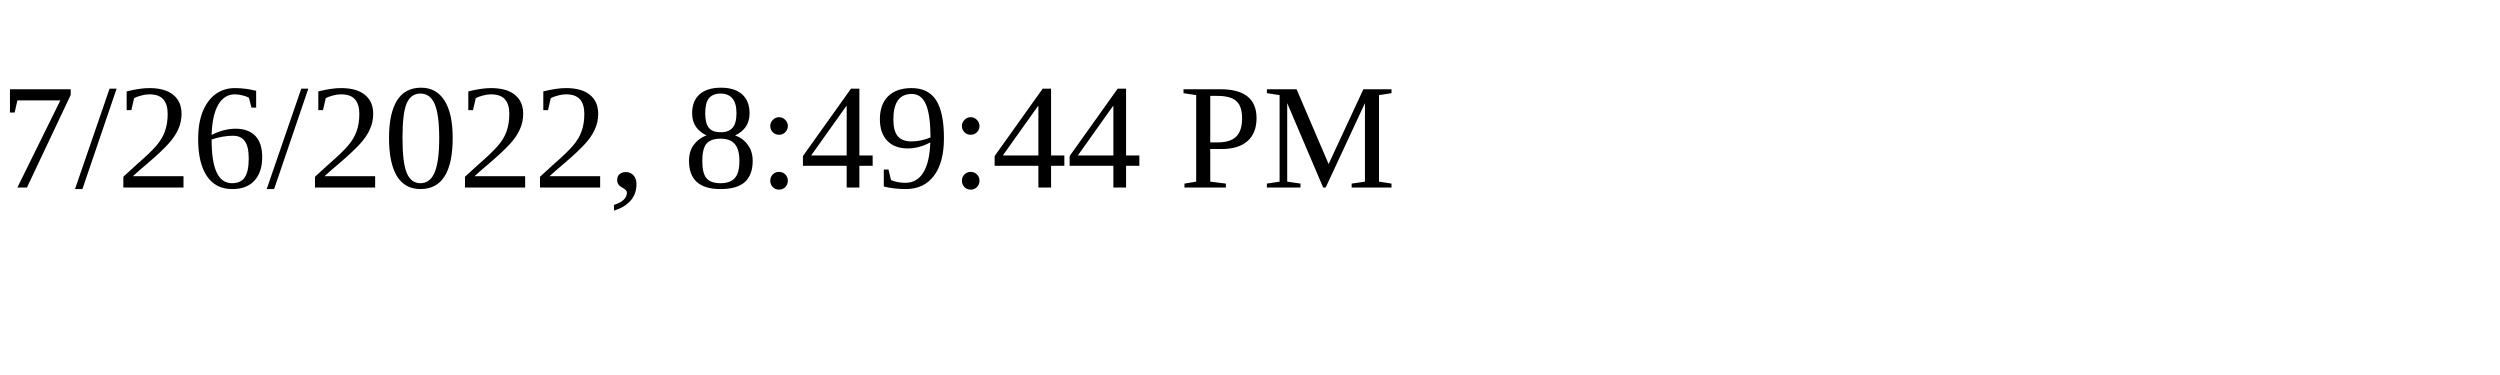
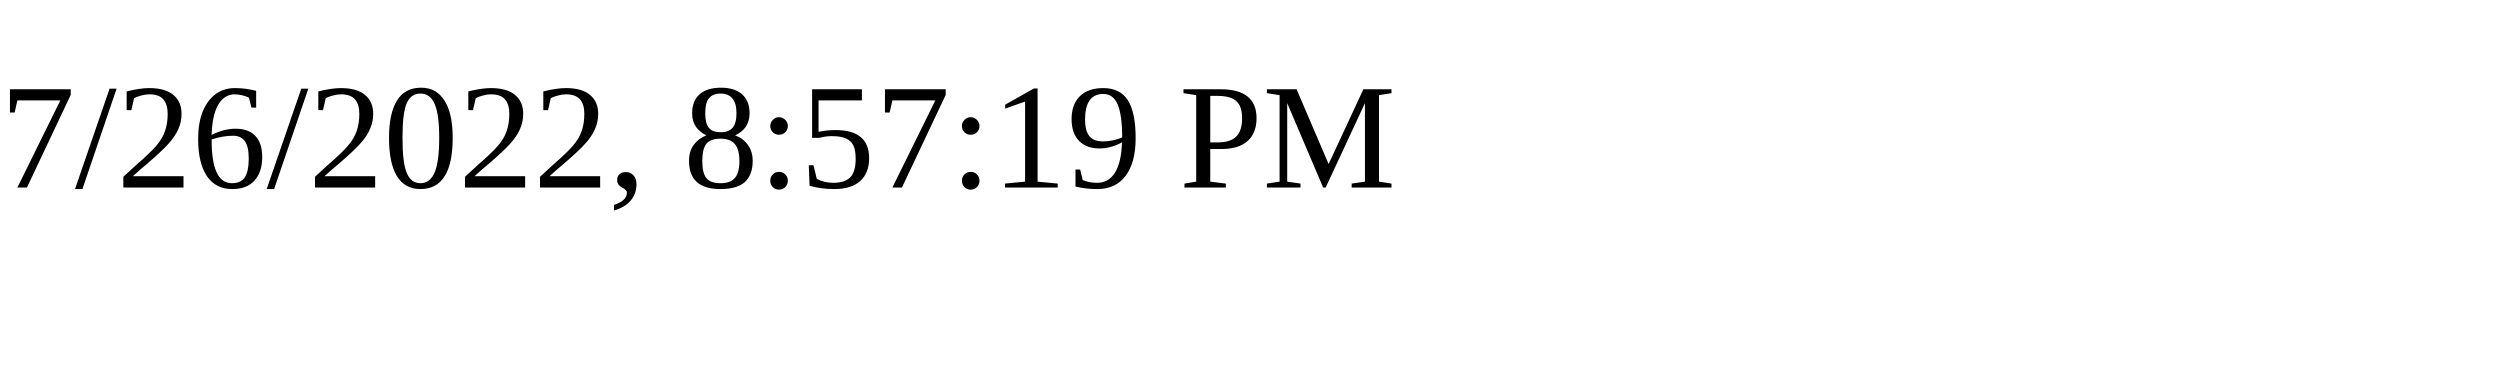
<svg xmlns="http://www.w3.org/2000/svg" height="30" width="200">
-   <text x="0" y="15">7/26/2022, 8:49:44 PM</text>
+   <text x="0" y="15">7/26/2022, 8:57:19 PM</text>
</svg>
